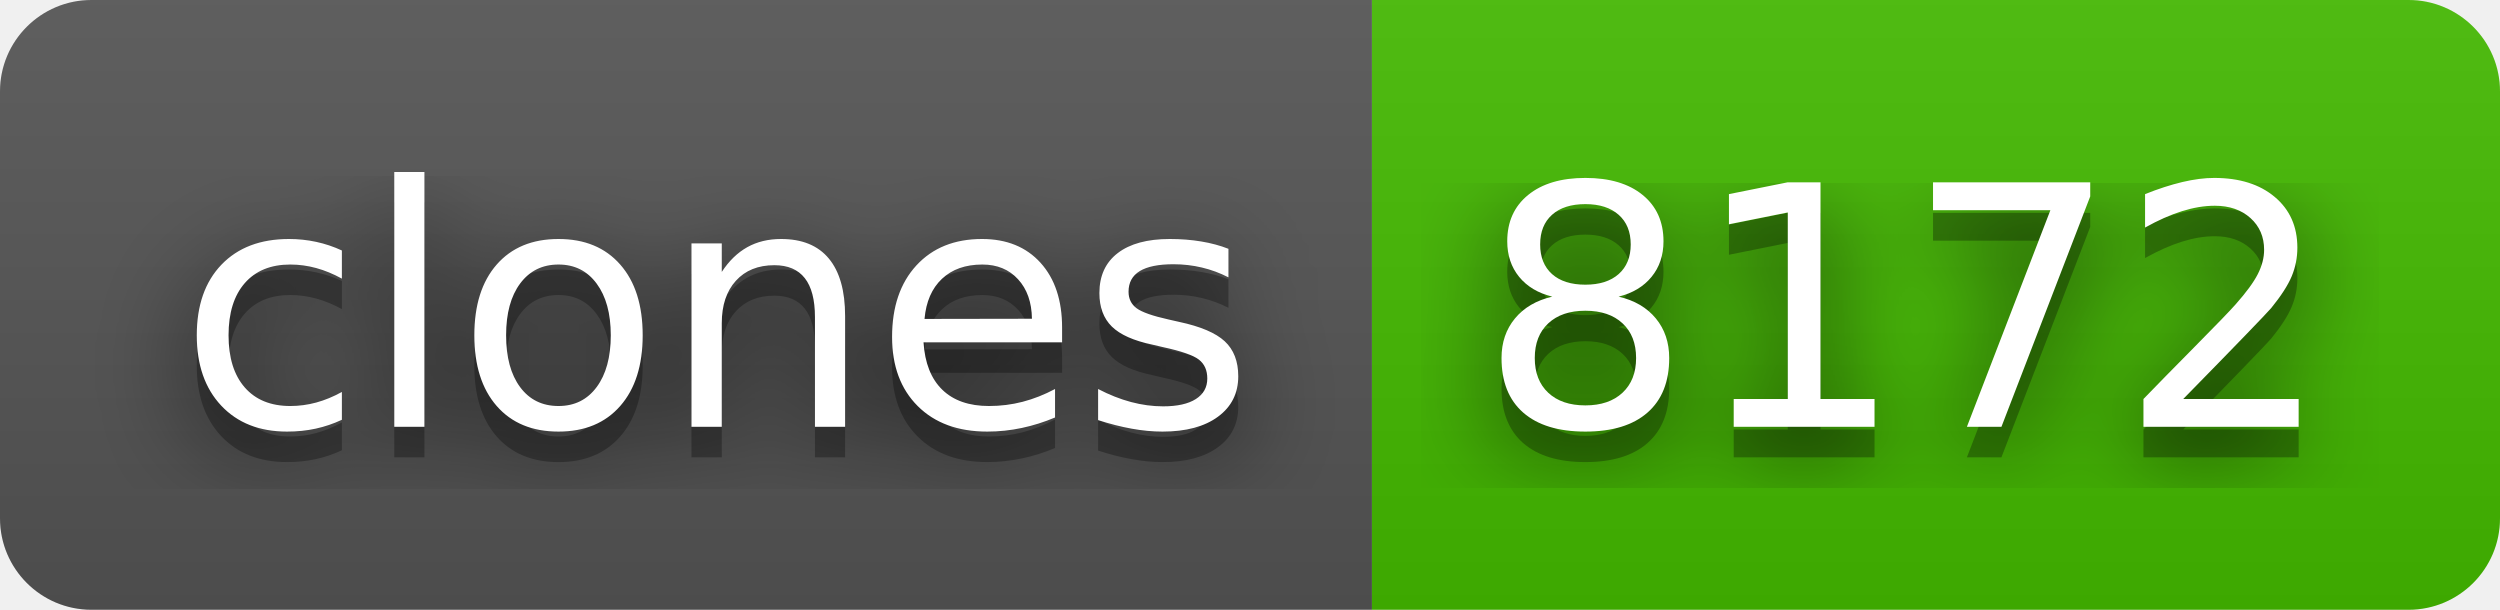
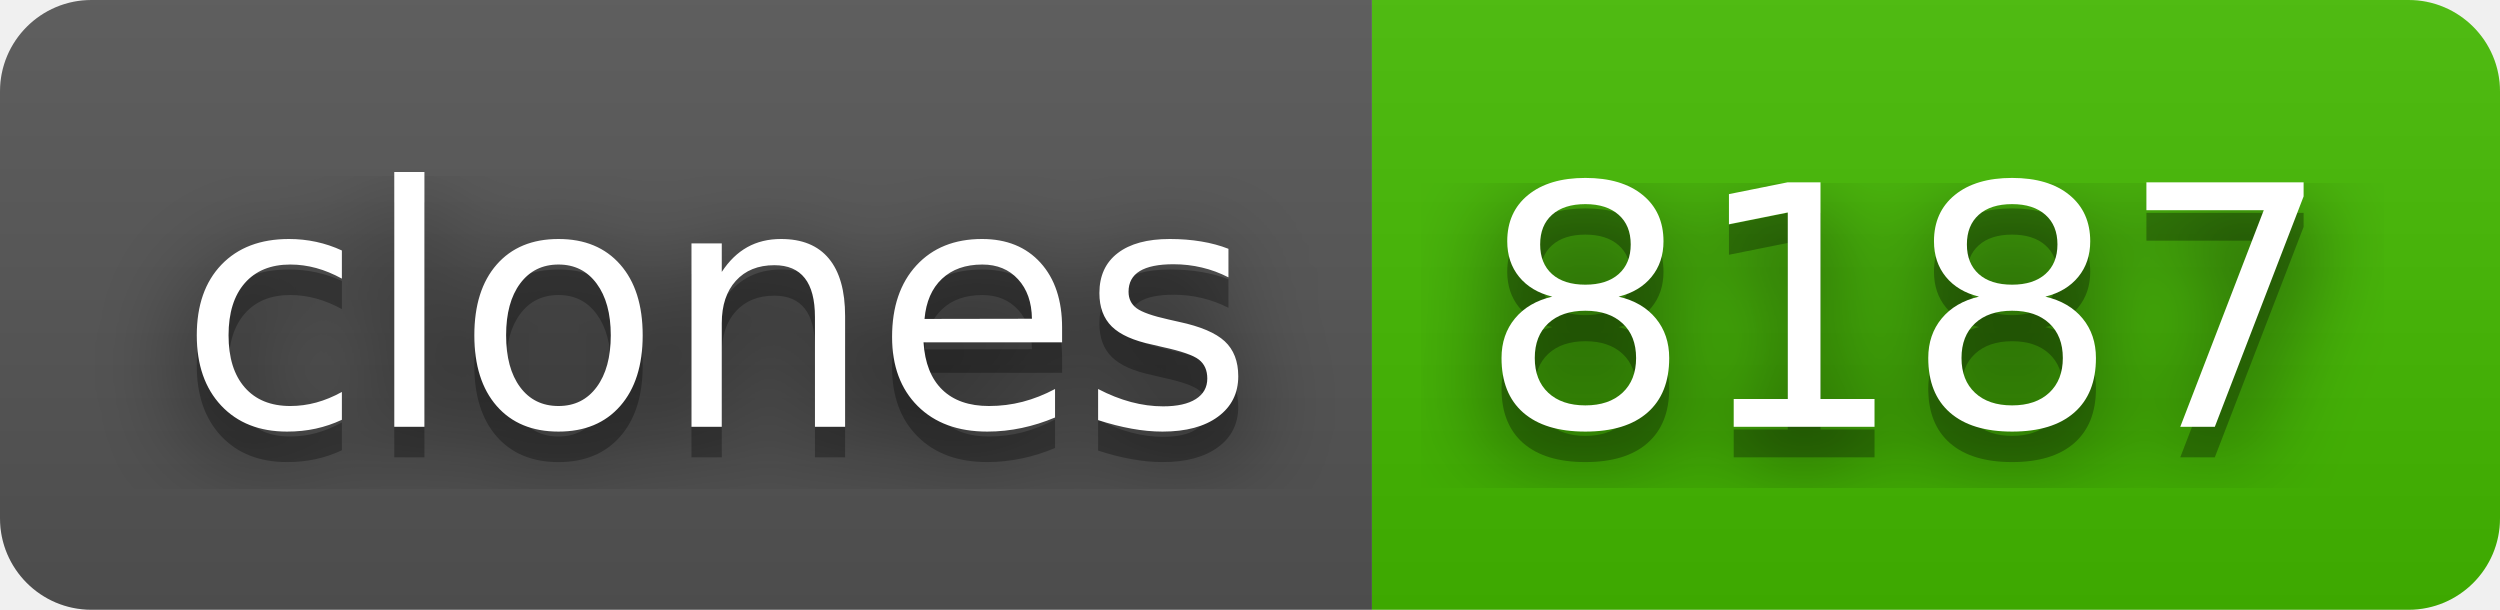
- <svg xmlns="http://www.w3.org/2000/svg" width="82" height="20" role="img" aria-label="clones: 8172">
+ <svg xmlns="http://www.w3.org/2000/svg" width="82" height="20" role="img" aria-label="clones: 8187">
  <filter id="blur">
    <feGaussianBlur stdDeviation="16" />
  </filter>
  <linearGradient id="s" x2="0" y2="100%">
    <stop offset="0" stop-color="#bbb" stop-opacity=".1" />
    <stop offset="1" stop-opacity=".1" />
  </linearGradient>
  <clipPath id="r">
    <rect width="82" height="20" rx="3" />
  </clipPath>
  <g clip-path="url(#r)">
    <rect width="45" height="20" fill="#555" />
    <rect x="45" width="37" height="20" fill="#4b0" />
    <rect width="82" height="20" fill="url(#s)" />
  </g>
  <g fill="#fff" text-anchor="middle" font-family="Verdana,Geneva,DejaVu Sans,sans-serif" text-rendering="geometricPrecision" font-size="110">
    <g transform="scale(.1)">
      <g aria-hidden="true" fill="#010101">
        <text x="235" y="150" fill-opacity=".8" filter="url(#blur)" textLength="350">clones</text>
        <text x="235" y="150" fill-opacity=".3" textLength="350">clones</text>
      </g>
      <text x="235" y="140" textLength="350">clones</text>
    </g>
    <g transform="scale(.1)">
      <g aria-hidden="true" fill="#010101">
-         <text x="625" y="150" fill-opacity=".8" filter="url(#blur)" textLength="270">8172</text>
-         <text x="625" y="150" fill-opacity=".3" textLength="270">8172</text>
+         <text x="625" y="150" fill-opacity=".8" filter="url(#blur)" textLength="270">8187</text>
+         <text x="625" y="150" fill-opacity=".3" textLength="270">8187</text>
      </g>
-       <text x="625" y="140" textLength="270">8172</text>
+       <text x="625" y="140" textLength="270">8187</text>
    </g>
  </g>
</svg>
